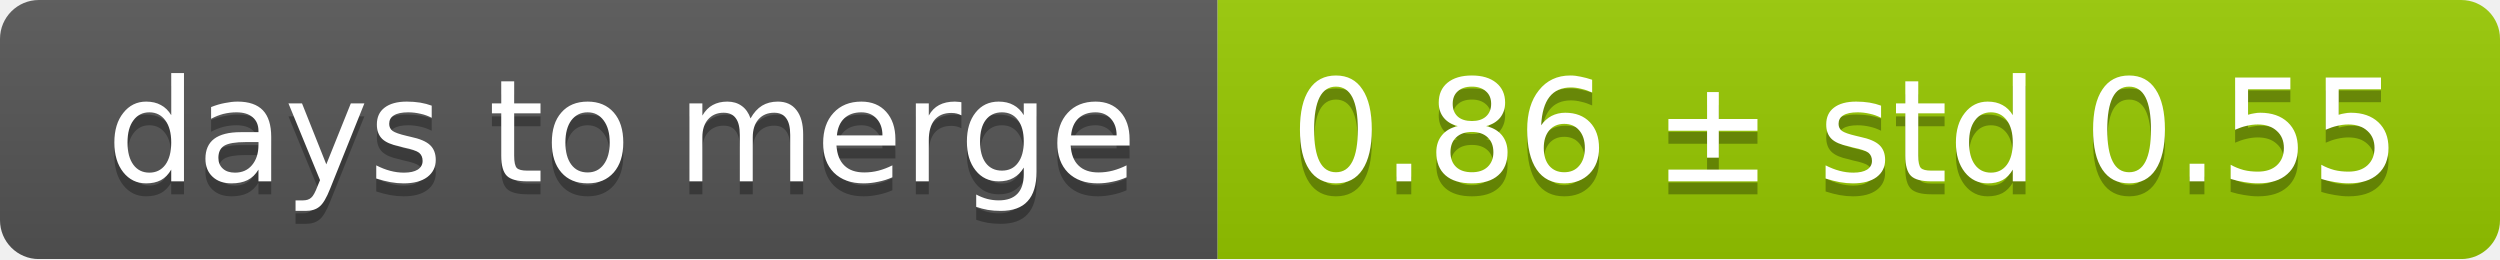
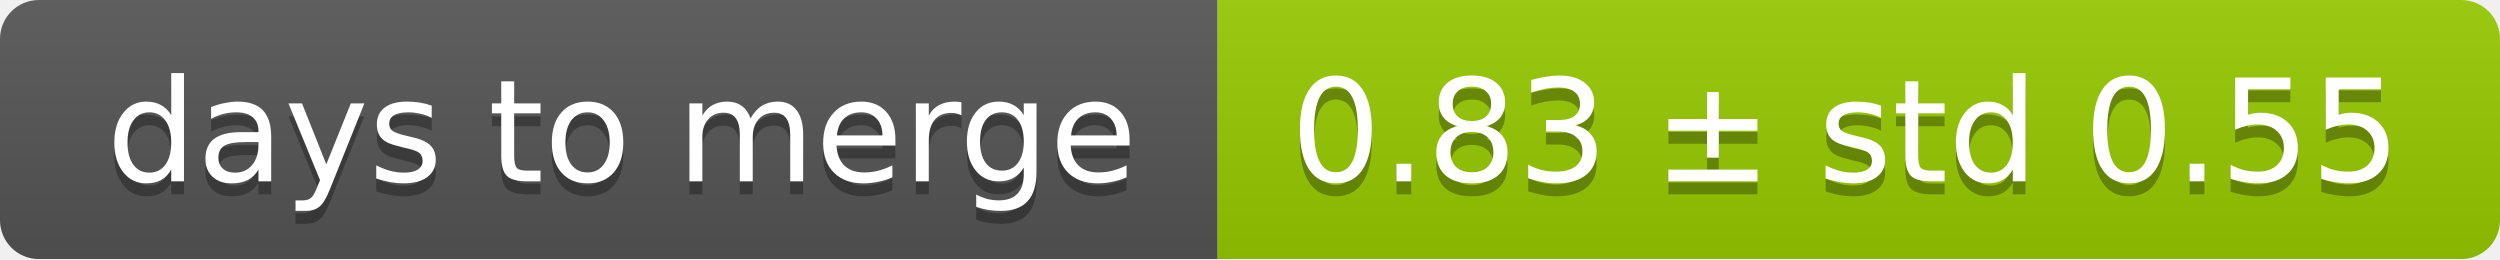
<svg xmlns="http://www.w3.org/2000/svg" width="193" height="20">
  <linearGradient id="smooth" x2="0" y2="100%">
    <stop offset="0" stop-color="#bbb" stop-opacity=".1" />
    <stop offset="1" stop-opacity=".1" />
  </linearGradient>
  <mask id="round">
    <rect width="193" height="20" rx="3" fill="#fff" />
  </mask>
  <g mask="url(#round)">
    <rect width="94" height="20" fill="#555" />
    <rect x="94" width="99" height="20" fill="#97ca00" />
    <rect width="193" height="20" fill="url(#smooth)" />
  </g>
  <g fill="#fff" text-anchor="middle" font-family="DejaVu Sans,Verdana,Geneva,sans-serif" font-size="11">
    <text x="48" y="15" fill="#010101" fill-opacity=".3">days to merge</text>
    <text x="48" y="14">days to merge</text>
-     <text x="142.5" y="15" fill="#010101" fill-opacity=".3">0.86 ± std 0.55</text>
-     <text x="142.5" y="14">0.86 ± std 0.55</text>
+     <text x="142.5" y="15" fill="#010101" fill-opacity=".3">0.83 ± std 0.55</text>
+     <text x="142.5" y="14">0.83 ± std 0.55</text>
  </g>
</svg>
